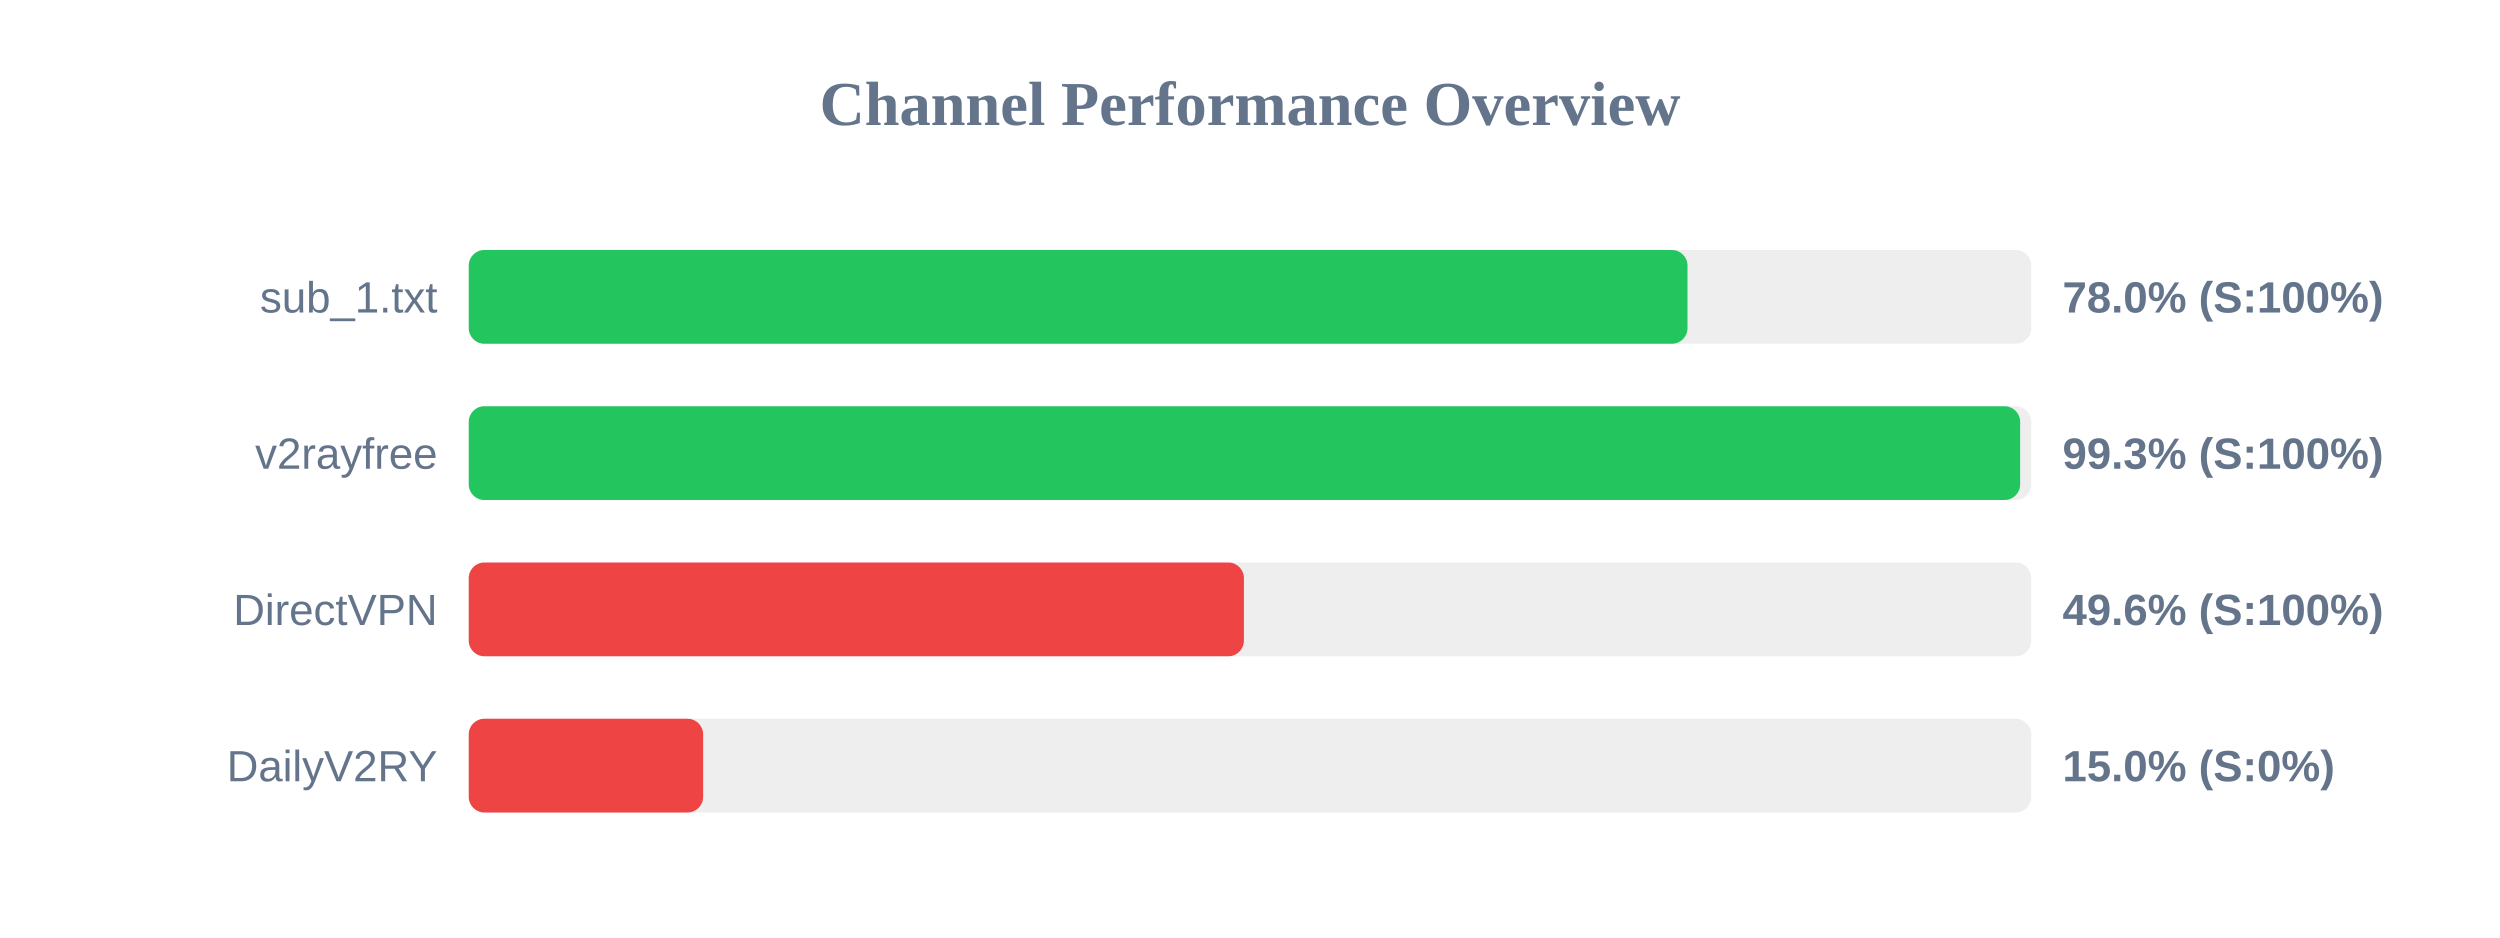
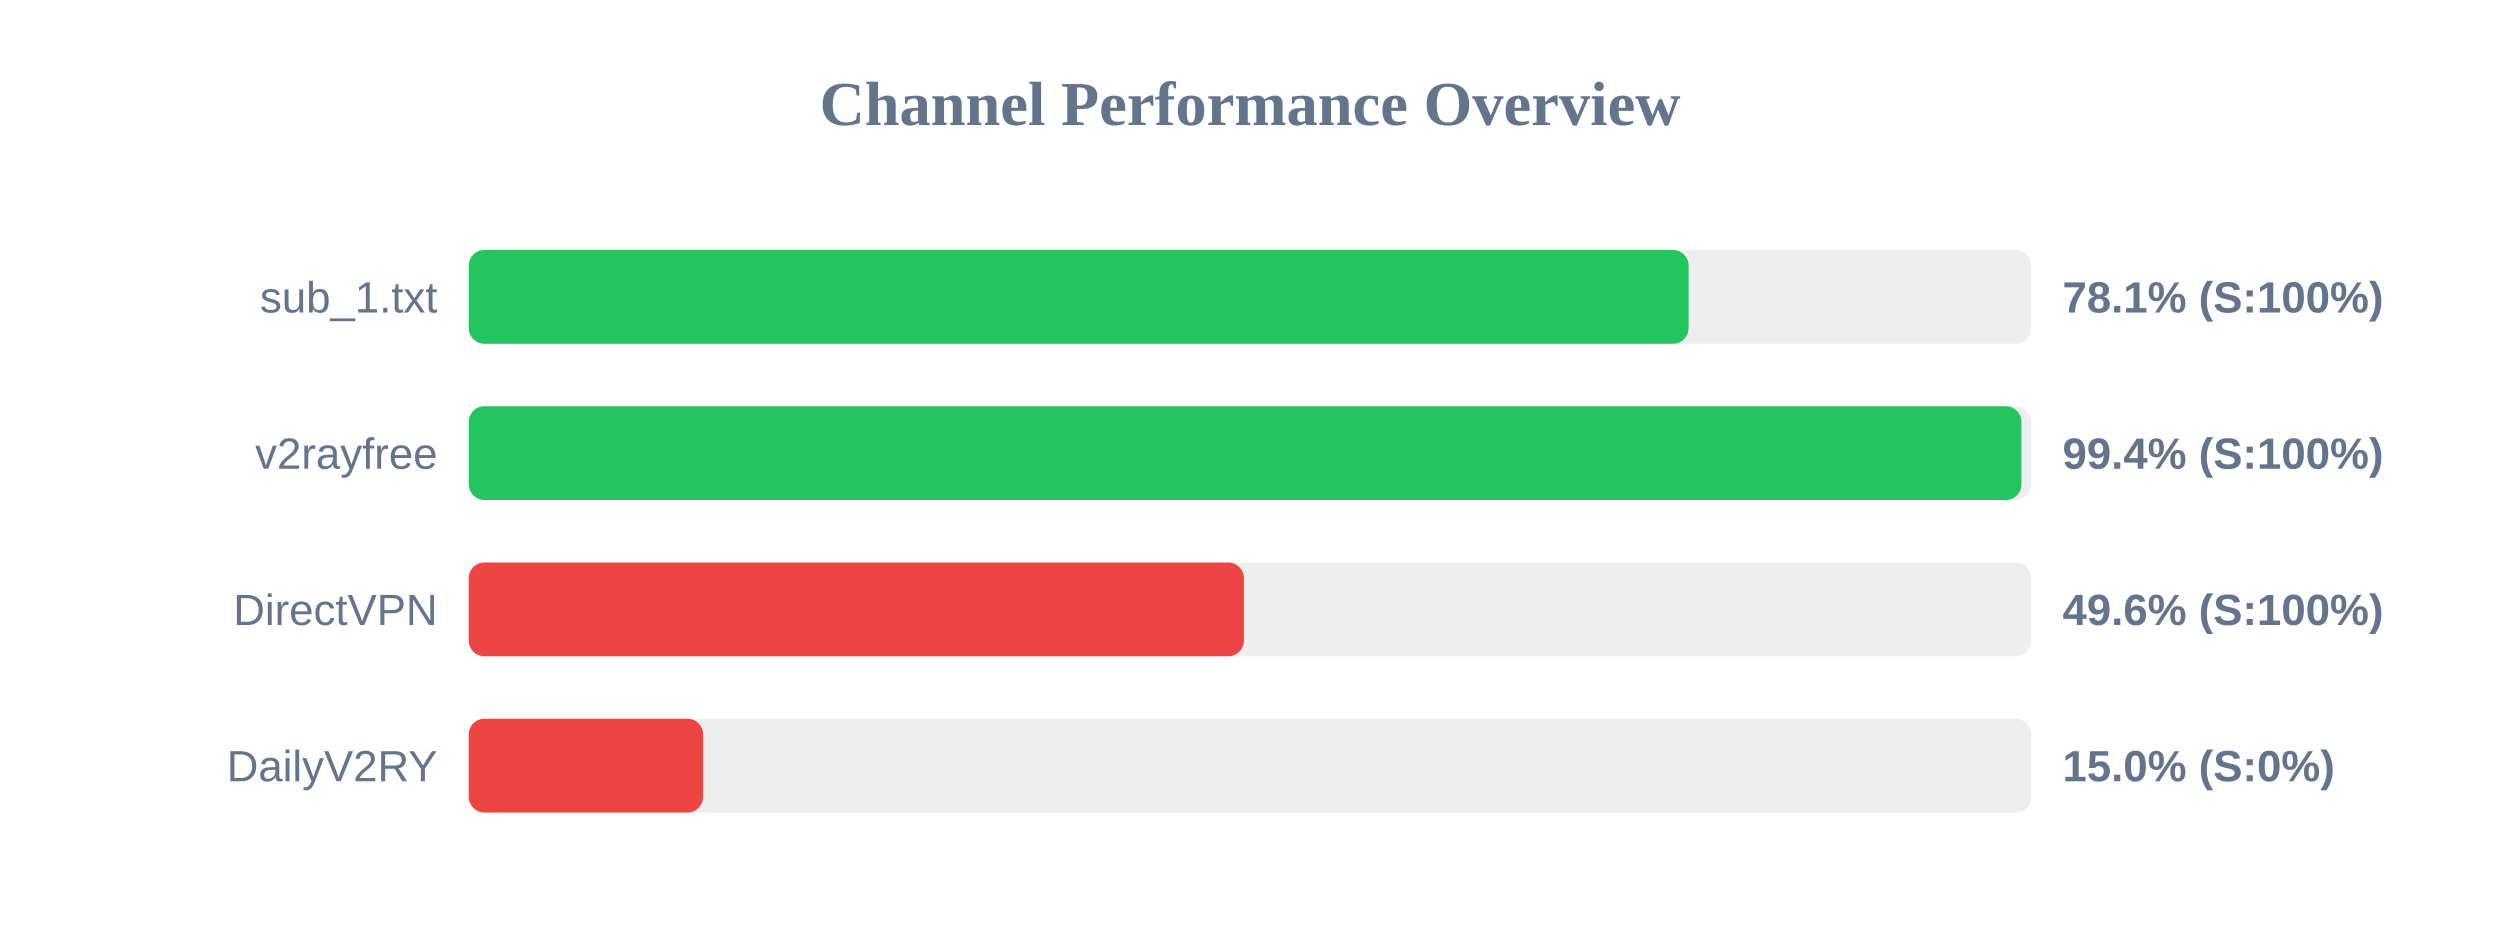
<svg xmlns="http://www.w3.org/2000/svg" width="800" height="300" version="1.1">
  <style>
        .row { font: 14px Arial; fill: #64748b; }
        .score { font: bold 14px Arial; fill: #64748b; }
    </style>
  <text x="400" y="40" text-anchor="middle" font-size="20px" font-weight="bold" fill="#64748b">Channel Performance Overview</text>
  <rect x="150" y="80" width="500" height="30" fill="#eee" rx="5" />
-   <rect x="150" y="80" width="390.0" height="30" fill="#22c55e" rx="5" />
+   <rect x="150" y="80" width="390.35" height="30" fill="#22c55e" rx="5" />
  <text x="140" y="100" text-anchor="end" class="row">sub_1.txt</text>
-   <text x="660" y="100" text-anchor="start" class="score">78.0% (S:100%)</text>
+   <text x="660" y="100" text-anchor="start" class="score">78.1% (S:100%)</text>
  <rect x="150" y="130" width="500" height="30" fill="#eee" rx="5" />
-   <rect x="150" y="130" width="496.45" height="30" fill="#22c55e" rx="5" />
+   <rect x="150" y="130" width="496.85" height="30" fill="#22c55e" rx="5" />
  <text x="140" y="150" text-anchor="end" class="row">v2rayfree</text>
-   <text x="660" y="150" text-anchor="start" class="score">99.3% (S:100%)</text>
+   <text x="660" y="150" text-anchor="start" class="score">99.4% (S:100%)</text>
  <rect x="150" y="180" width="500" height="30" fill="#eee" rx="5" />
  <rect x="150" y="180" width="248.05" height="30" fill="#ef4444" rx="5" />
  <text x="140" y="200" text-anchor="end" class="row">DirectVPN</text>
  <text x="660" y="200" text-anchor="start" class="score">49.6% (S:100%)</text>
  <rect x="150" y="230" width="500" height="30" fill="#eee" rx="5" />
  <rect x="150" y="230" width="75.0" height="30" fill="#ef4444" rx="5" />
  <text x="140" y="250" text-anchor="end" class="row">DailyV2RY</text>
  <text x="660" y="250" text-anchor="start" class="score">15.0% (S:0%)</text>
</svg>
